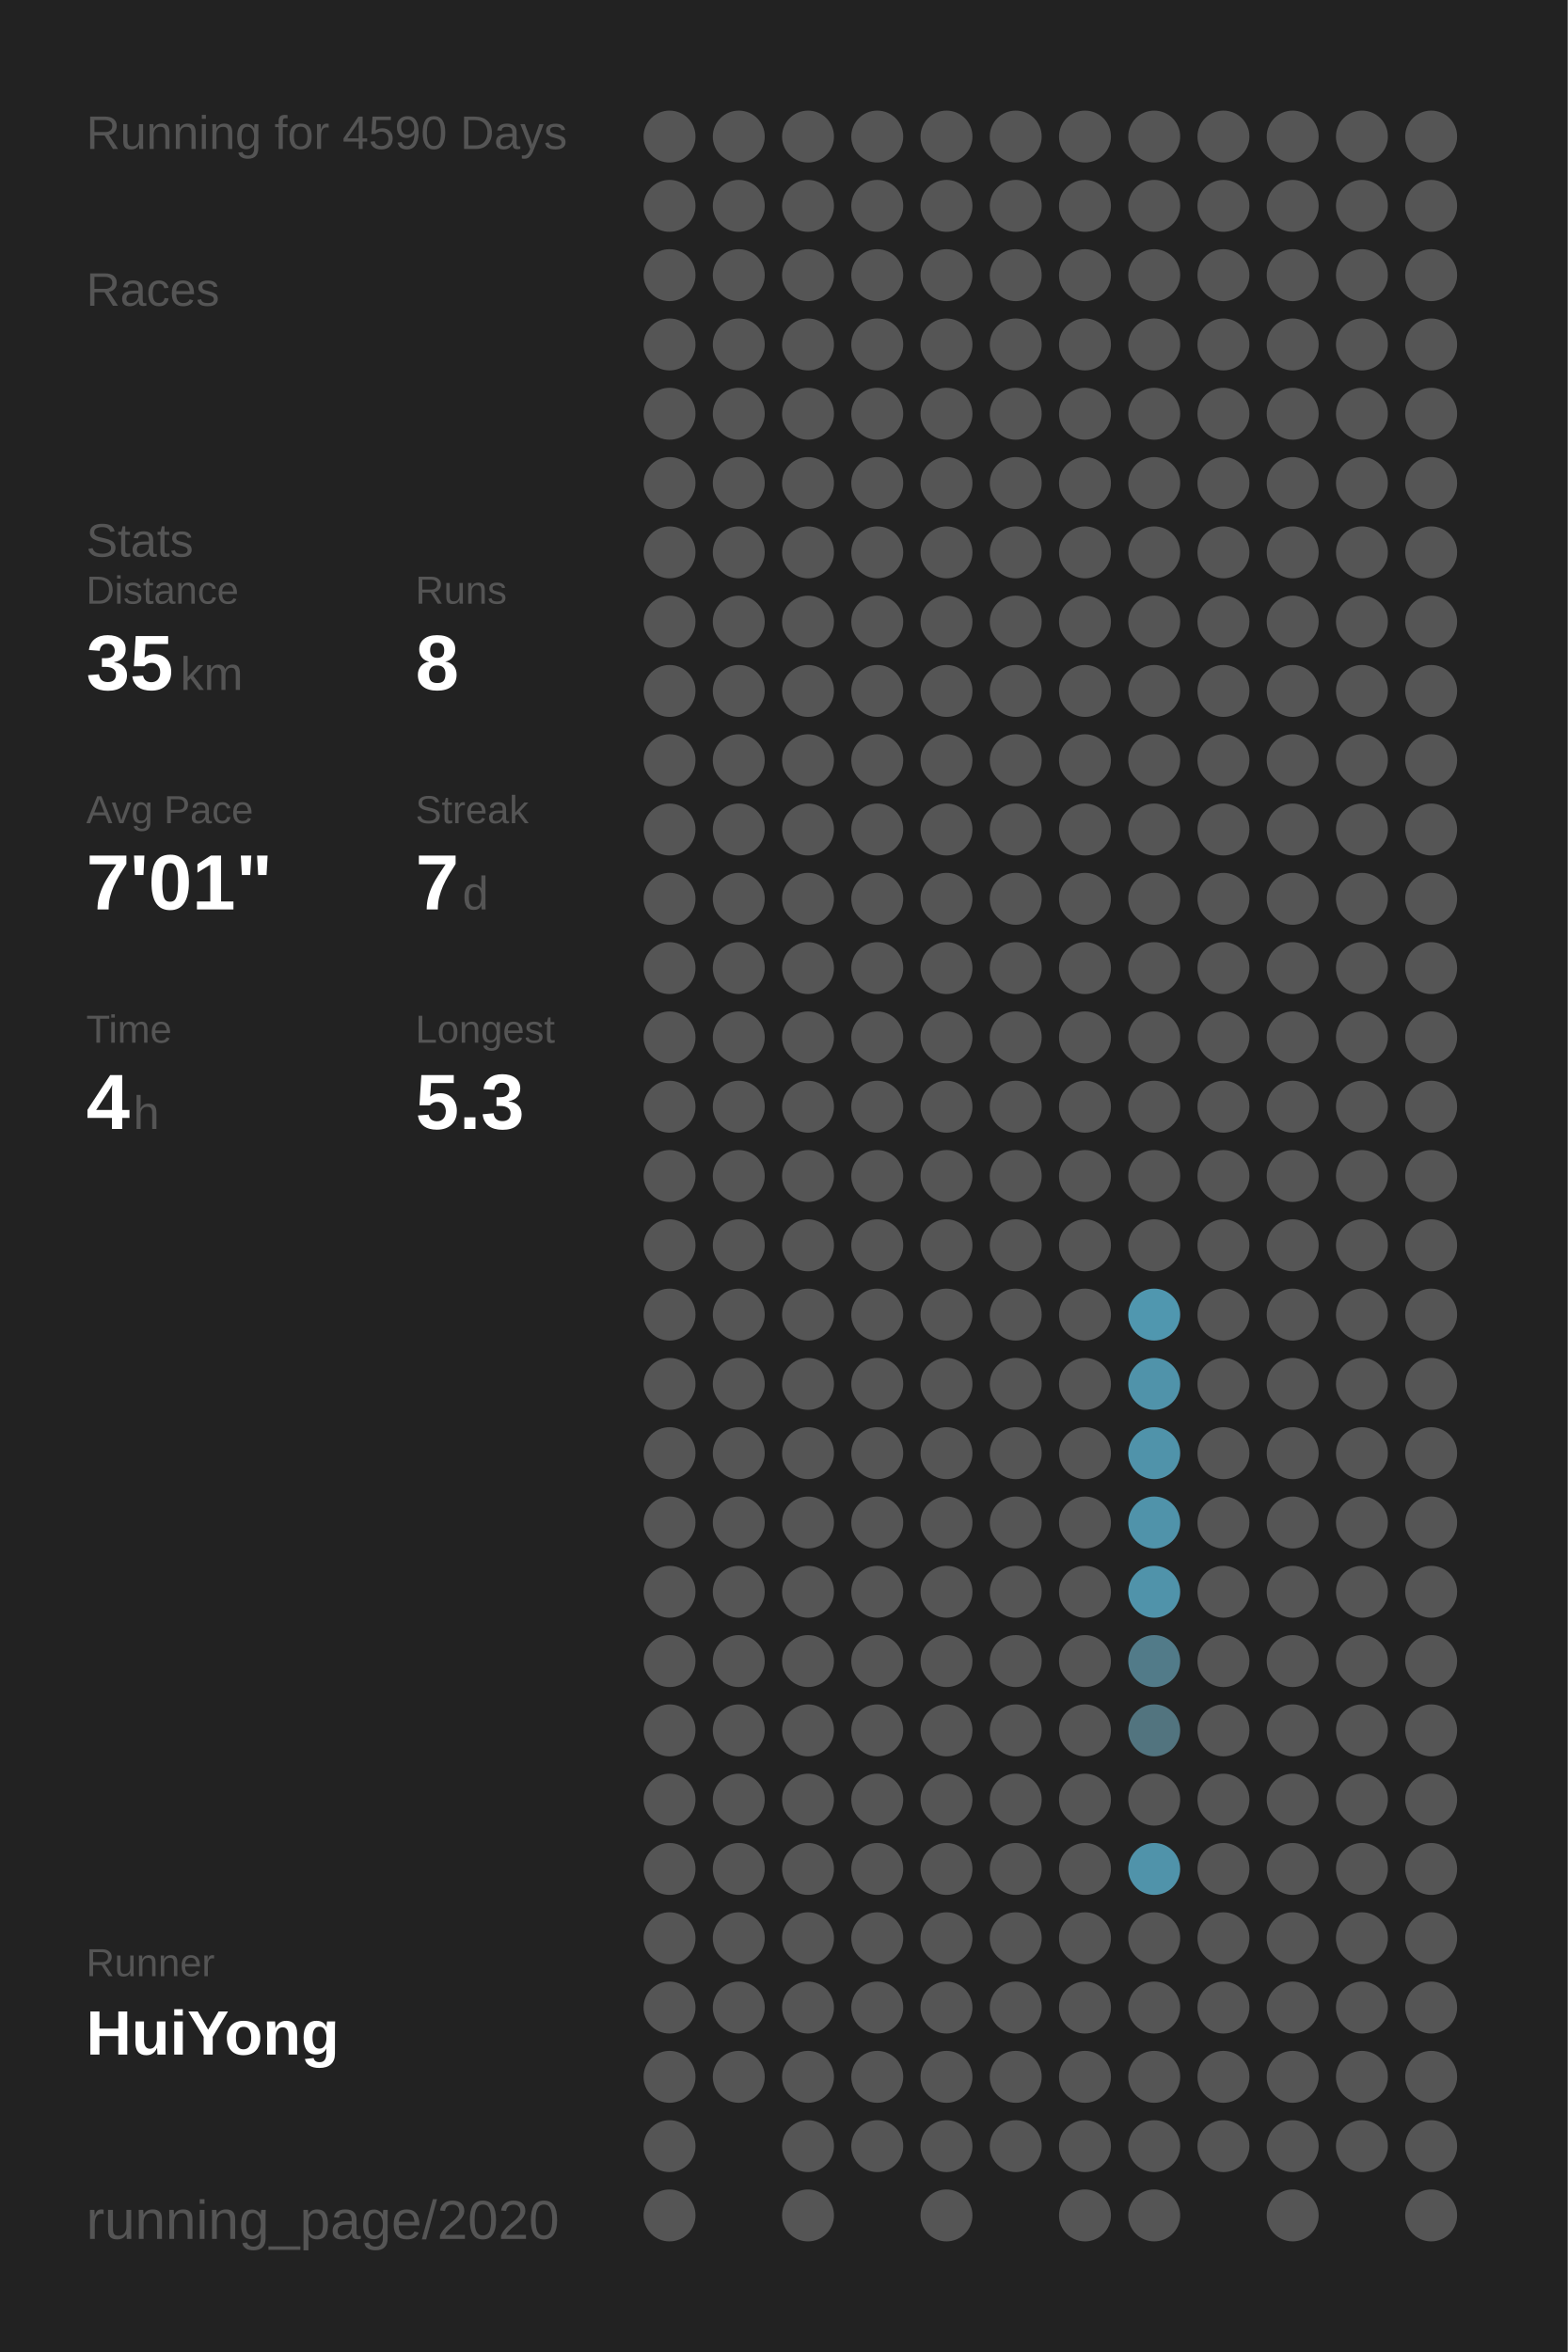
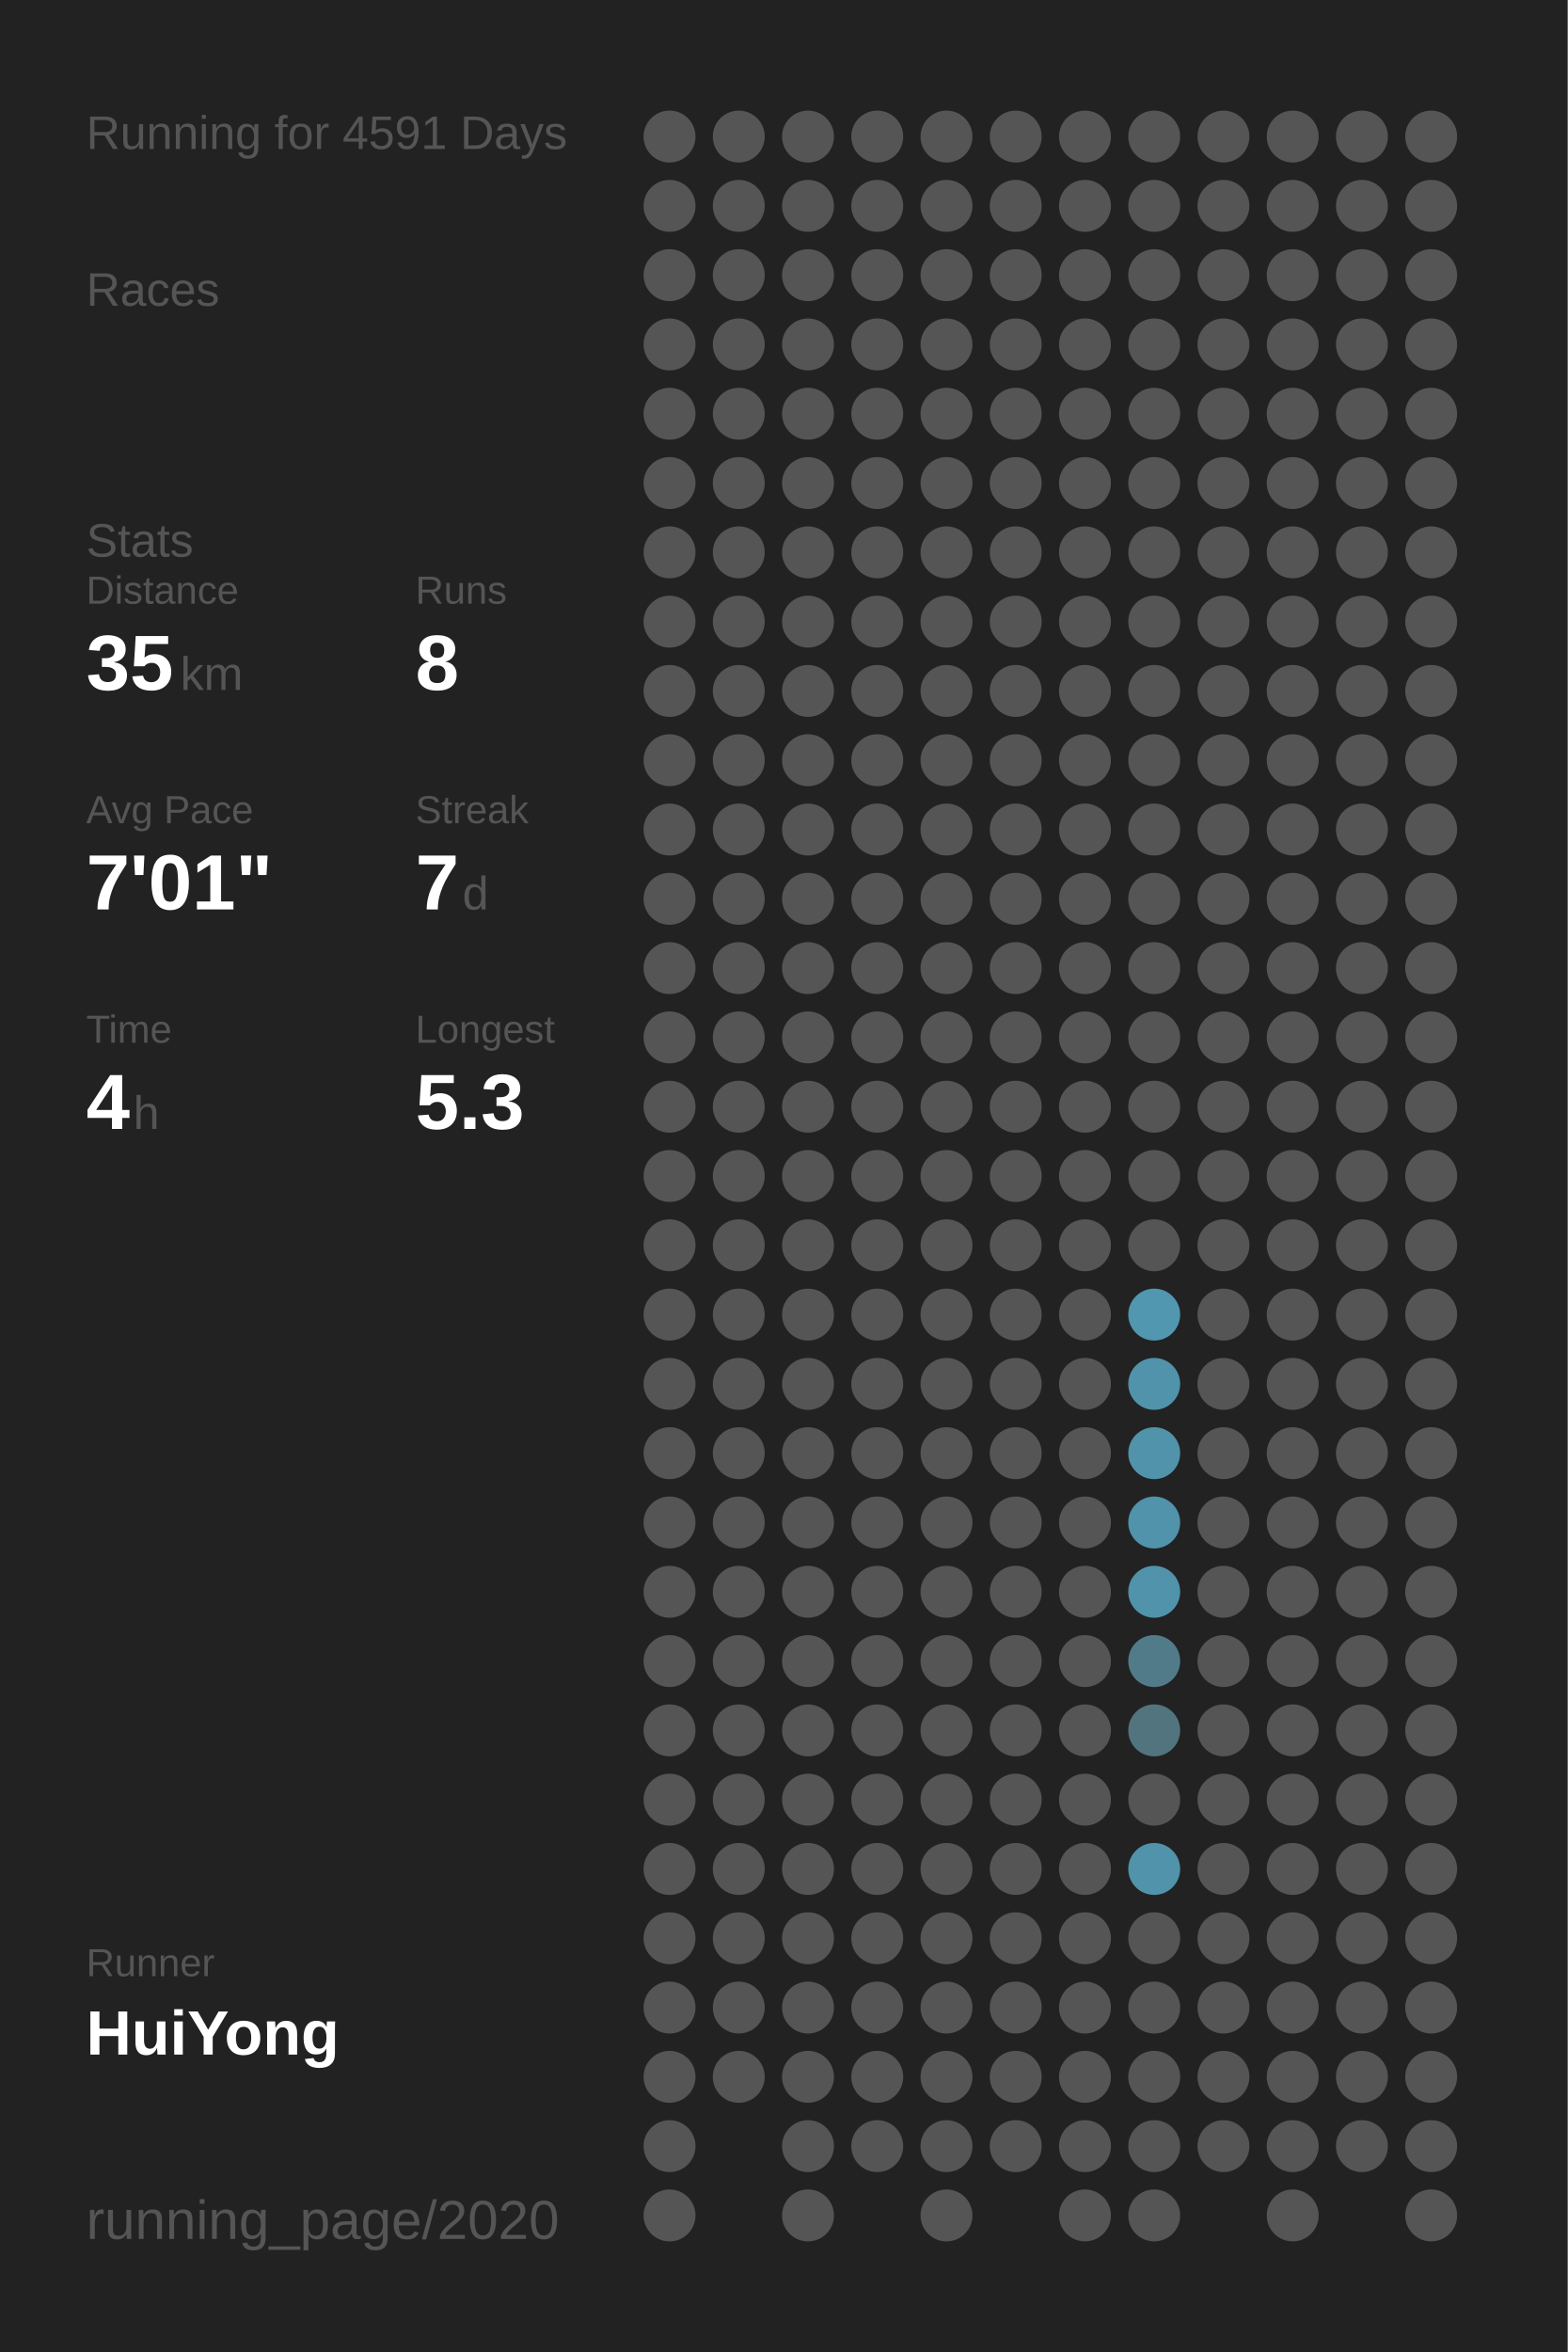
<svg xmlns="http://www.w3.org/2000/svg" baseProfile="full" height="300mm" version="1.1" viewBox="0,0,200,300" width="200mm">
  <defs />
  <rect fill="#222222" height="300" width="200" x="0" y="0" />
-   <text fill="#555555" style="font-size:6px; font-family:Arial;" x="11" y="19">Running for 4590 Days</text>
+   <text fill="#555555" style="font-size:6px; font-family:Arial;" x="11" y="19">Running for 4591 Days</text>
  <text fill="#555555" style="font-size:6px; font-family:Arial;" x="11" y="39">Races</text>
  <text fill="#555555" style="font-size:6px; font-family:Arial;" x="11" y="71">Stats</text>
  <text fill="#555555" style="font-size:5px; font-family:Arial;" x="11" y="77">Distance</text>
  <text fill="#FFFFFF" style="font-size:10px; font-family:Arial; font-weight:bold;" x="11" y="88">35</text>
  <text fill="#555555" style="font-size:6px; font-family:Arial;" x="23" y="88">km</text>
  <text fill="#555555" style="font-size:5px; font-family:Arial;" x="53" y="77">Runs</text>
  <text fill="#FFFFFF" style="font-size:10px; font-family:Arial; font-weight:bold;" x="53" y="88">8</text>
  <text fill="#555555" style="font-size:5px; font-family:Arial;" x="11" y="105">Avg Pace</text>
  <text fill="#FFFFFF" style="font-size:10px; font-family:Arial; font-weight:bold;" x="11" y="116">7'01"</text>
  <text fill="#555555" style="font-size:5px; font-family:Arial;" x="53" y="105">Streak</text>
  <text fill="#FFFFFF" style="font-size:10px; font-family:Arial; font-weight:bold;" x="53" y="116">7</text>
  <text fill="#555555" style="font-size:6px; font-family:Arial;" x="59" y="116">d</text>
  <text fill="#555555" style="font-size:5px; font-family:Arial;" x="11" y="133">Time</text>
  <text fill="#FFFFFF" style="font-size:10px; font-family:Arial; font-weight:bold;" x="11" y="144">4</text>
  <text fill="#555555" style="font-size:6px; font-family:Arial;" x="17" y="144">h</text>
  <text fill="#555555" style="font-size:5px; font-family:Arial;" x="53" y="133">Longest</text>
  <text fill="#FFFFFF" style="font-size:10px; font-family:Arial; font-weight:bold;" x="53" y="144">5.3</text>
  <text fill="#555555" style="font-size:5px; font-family:Arial;" x="11" y="252.065">Runner</text>
  <text fill="#FFFFFF" style="font-size:8px; font-family:Arial; font-weight:bold;" x="11" y="262.065">HuiYong</text>
  <text fill="#555555" style="font-size:7px; font-family:Arial;" x="11" y="285.581">running_page/2020</text>
  <circle cx="85.417" cy="17.419" fill="#555555" r="3.312" />
  <circle cx="85.417" cy="26.258" fill="#555555" r="3.312" />
  <circle cx="85.417" cy="35.097" fill="#555555" r="3.312" />
  <circle cx="85.417" cy="43.935" fill="#555555" r="3.312" />
  <circle cx="85.417" cy="52.774" fill="#555555" r="3.312" />
  <circle cx="85.417" cy="61.613" fill="#555555" r="3.312" />
  <circle cx="85.417" cy="70.452" fill="#555555" r="3.312" />
  <circle cx="85.417" cy="79.29" fill="#555555" r="3.312" />
  <circle cx="85.417" cy="88.129" fill="#555555" r="3.312" />
  <circle cx="85.417" cy="96.968" fill="#555555" r="3.312" />
  <circle cx="85.417" cy="105.806" fill="#555555" r="3.312" />
  <circle cx="85.417" cy="114.645" fill="#555555" r="3.312" />
  <circle cx="85.417" cy="123.484" fill="#555555" r="3.312" />
  <circle cx="85.417" cy="132.323" fill="#555555" r="3.312" />
  <circle cx="85.417" cy="141.161" fill="#555555" r="3.312" />
  <circle cx="85.417" cy="150" fill="#555555" r="3.312" />
  <circle cx="85.417" cy="158.839" fill="#555555" r="3.312" />
  <circle cx="85.417" cy="167.677" fill="#555555" r="3.312" />
  <circle cx="85.417" cy="176.516" fill="#555555" r="3.312" />
  <circle cx="85.417" cy="185.355" fill="#555555" r="3.312" />
  <circle cx="85.417" cy="194.194" fill="#555555" r="3.312" />
  <circle cx="85.417" cy="203.032" fill="#555555" r="3.312" />
  <circle cx="85.417" cy="211.871" fill="#555555" r="3.312" />
  <circle cx="85.417" cy="220.71" fill="#555555" r="3.312" />
  <circle cx="85.417" cy="229.548" fill="#555555" r="3.312" />
  <circle cx="85.417" cy="238.387" fill="#555555" r="3.312" />
  <circle cx="85.417" cy="247.226" fill="#555555" r="3.312" />
  <circle cx="85.417" cy="256.065" fill="#555555" r="3.312" />
  <circle cx="85.417" cy="264.903" fill="#555555" r="3.312" />
  <circle cx="85.417" cy="273.742" fill="#555555" r="3.312" />
  <circle cx="85.417" cy="282.581" fill="#555555" r="3.312" />
  <circle cx="94.25" cy="17.419" fill="#555555" r="3.312" />
  <circle cx="94.25" cy="26.258" fill="#555555" r="3.312" />
  <circle cx="94.25" cy="35.097" fill="#555555" r="3.312" />
  <circle cx="94.25" cy="43.935" fill="#555555" r="3.312" />
  <circle cx="94.25" cy="52.774" fill="#555555" r="3.312" />
  <circle cx="94.25" cy="61.613" fill="#555555" r="3.312" />
  <circle cx="94.25" cy="70.452" fill="#555555" r="3.312" />
  <circle cx="94.25" cy="79.29" fill="#555555" r="3.312" />
  <circle cx="94.25" cy="88.129" fill="#555555" r="3.312" />
  <circle cx="94.25" cy="96.968" fill="#555555" r="3.312" />
  <circle cx="94.25" cy="105.806" fill="#555555" r="3.312" />
  <circle cx="94.25" cy="114.645" fill="#555555" r="3.312" />
  <circle cx="94.25" cy="123.484" fill="#555555" r="3.312" />
  <circle cx="94.25" cy="132.323" fill="#555555" r="3.312" />
  <circle cx="94.25" cy="141.161" fill="#555555" r="3.312" />
  <circle cx="94.25" cy="150" fill="#555555" r="3.312" />
  <circle cx="94.25" cy="158.839" fill="#555555" r="3.312" />
  <circle cx="94.25" cy="167.677" fill="#555555" r="3.312" />
  <circle cx="94.25" cy="176.516" fill="#555555" r="3.312" />
  <circle cx="94.25" cy="185.355" fill="#555555" r="3.312" />
  <circle cx="94.25" cy="194.194" fill="#555555" r="3.312" />
  <circle cx="94.25" cy="203.032" fill="#555555" r="3.312" />
  <circle cx="94.25" cy="211.871" fill="#555555" r="3.312" />
  <circle cx="94.25" cy="220.71" fill="#555555" r="3.312" />
  <circle cx="94.25" cy="229.548" fill="#555555" r="3.312" />
  <circle cx="94.25" cy="238.387" fill="#555555" r="3.312" />
  <circle cx="94.25" cy="247.226" fill="#555555" r="3.312" />
  <circle cx="94.25" cy="256.065" fill="#555555" r="3.312" />
  <circle cx="94.25" cy="264.903" fill="#555555" r="3.312" />
  <circle cx="103.083" cy="17.419" fill="#555555" r="3.312" />
  <circle cx="103.083" cy="26.258" fill="#555555" r="3.312" />
  <circle cx="103.083" cy="35.097" fill="#555555" r="3.312" />
  <circle cx="103.083" cy="43.935" fill="#555555" r="3.312" />
  <circle cx="103.083" cy="52.774" fill="#555555" r="3.312" />
  <circle cx="103.083" cy="61.613" fill="#555555" r="3.312" />
  <circle cx="103.083" cy="70.452" fill="#555555" r="3.312" />
  <circle cx="103.083" cy="79.29" fill="#555555" r="3.312" />
  <circle cx="103.083" cy="88.129" fill="#555555" r="3.312" />
  <circle cx="103.083" cy="96.968" fill="#555555" r="3.312" />
  <circle cx="103.083" cy="105.806" fill="#555555" r="3.312" />
  <circle cx="103.083" cy="114.645" fill="#555555" r="3.312" />
  <circle cx="103.083" cy="123.484" fill="#555555" r="3.312" />
  <circle cx="103.083" cy="132.323" fill="#555555" r="3.312" />
  <circle cx="103.083" cy="141.161" fill="#555555" r="3.312" />
  <circle cx="103.083" cy="150" fill="#555555" r="3.312" />
  <circle cx="103.083" cy="158.839" fill="#555555" r="3.312" />
  <circle cx="103.083" cy="167.677" fill="#555555" r="3.312" />
  <circle cx="103.083" cy="176.516" fill="#555555" r="3.312" />
  <circle cx="103.083" cy="185.355" fill="#555555" r="3.312" />
  <circle cx="103.083" cy="194.194" fill="#555555" r="3.312" />
  <circle cx="103.083" cy="203.032" fill="#555555" r="3.312" />
  <circle cx="103.083" cy="211.871" fill="#555555" r="3.312" />
  <circle cx="103.083" cy="220.71" fill="#555555" r="3.312" />
  <circle cx="103.083" cy="229.548" fill="#555555" r="3.312" />
  <circle cx="103.083" cy="238.387" fill="#555555" r="3.312" />
  <circle cx="103.083" cy="247.226" fill="#555555" r="3.312" />
  <circle cx="103.083" cy="256.065" fill="#555555" r="3.312" />
  <circle cx="103.083" cy="264.903" fill="#555555" r="3.312" />
  <circle cx="103.083" cy="273.742" fill="#555555" r="3.312" />
  <circle cx="103.083" cy="282.581" fill="#555555" r="3.312" />
  <circle cx="111.917" cy="17.419" fill="#555555" r="3.312" />
  <circle cx="111.917" cy="26.258" fill="#555555" r="3.312" />
  <circle cx="111.917" cy="35.097" fill="#555555" r="3.312" />
  <circle cx="111.917" cy="43.935" fill="#555555" r="3.312" />
  <circle cx="111.917" cy="52.774" fill="#555555" r="3.312" />
  <circle cx="111.917" cy="61.613" fill="#555555" r="3.312" />
  <circle cx="111.917" cy="70.452" fill="#555555" r="3.312" />
  <circle cx="111.917" cy="79.29" fill="#555555" r="3.312" />
  <circle cx="111.917" cy="88.129" fill="#555555" r="3.312" />
  <circle cx="111.917" cy="96.968" fill="#555555" r="3.312" />
  <circle cx="111.917" cy="105.806" fill="#555555" r="3.312" />
  <circle cx="111.917" cy="114.645" fill="#555555" r="3.312" />
  <circle cx="111.917" cy="123.484" fill="#555555" r="3.312" />
  <circle cx="111.917" cy="132.323" fill="#555555" r="3.312" />
  <circle cx="111.917" cy="141.161" fill="#555555" r="3.312" />
  <circle cx="111.917" cy="150" fill="#555555" r="3.312" />
  <circle cx="111.917" cy="158.839" fill="#555555" r="3.312" />
  <circle cx="111.917" cy="167.677" fill="#555555" r="3.312" />
  <circle cx="111.917" cy="176.516" fill="#555555" r="3.312" />
  <circle cx="111.917" cy="185.355" fill="#555555" r="3.312" />
  <circle cx="111.917" cy="194.194" fill="#555555" r="3.312" />
  <circle cx="111.917" cy="203.032" fill="#555555" r="3.312" />
  <circle cx="111.917" cy="211.871" fill="#555555" r="3.312" />
  <circle cx="111.917" cy="220.71" fill="#555555" r="3.312" />
  <circle cx="111.917" cy="229.548" fill="#555555" r="3.312" />
  <circle cx="111.917" cy="238.387" fill="#555555" r="3.312" />
  <circle cx="111.917" cy="247.226" fill="#555555" r="3.312" />
  <circle cx="111.917" cy="256.065" fill="#555555" r="3.312" />
  <circle cx="111.917" cy="264.903" fill="#555555" r="3.312" />
  <circle cx="111.917" cy="273.742" fill="#555555" r="3.312" />
  <circle cx="120.75" cy="17.419" fill="#555555" r="3.312" />
  <circle cx="120.75" cy="26.258" fill="#555555" r="3.312" />
  <circle cx="120.75" cy="35.097" fill="#555555" r="3.312" />
  <circle cx="120.75" cy="43.935" fill="#555555" r="3.312" />
  <circle cx="120.75" cy="52.774" fill="#555555" r="3.312" />
  <circle cx="120.75" cy="61.613" fill="#555555" r="3.312" />
  <circle cx="120.75" cy="70.452" fill="#555555" r="3.312" />
  <circle cx="120.75" cy="79.29" fill="#555555" r="3.312" />
  <circle cx="120.75" cy="88.129" fill="#555555" r="3.312" />
  <circle cx="120.75" cy="96.968" fill="#555555" r="3.312" />
  <circle cx="120.75" cy="105.806" fill="#555555" r="3.312" />
  <circle cx="120.75" cy="114.645" fill="#555555" r="3.312" />
  <circle cx="120.75" cy="123.484" fill="#555555" r="3.312" />
  <circle cx="120.75" cy="132.323" fill="#555555" r="3.312" />
  <circle cx="120.75" cy="141.161" fill="#555555" r="3.312" />
  <circle cx="120.75" cy="150" fill="#555555" r="3.312" />
  <circle cx="120.75" cy="158.839" fill="#555555" r="3.312" />
  <circle cx="120.75" cy="167.677" fill="#555555" r="3.312" />
  <circle cx="120.75" cy="176.516" fill="#555555" r="3.312" />
  <circle cx="120.75" cy="185.355" fill="#555555" r="3.312" />
  <circle cx="120.75" cy="194.194" fill="#555555" r="3.312" />
  <circle cx="120.75" cy="203.032" fill="#555555" r="3.312" />
  <circle cx="120.75" cy="211.871" fill="#555555" r="3.312" />
  <circle cx="120.75" cy="220.71" fill="#555555" r="3.312" />
  <circle cx="120.75" cy="229.548" fill="#555555" r="3.312" />
  <circle cx="120.75" cy="238.387" fill="#555555" r="3.312" />
  <circle cx="120.75" cy="247.226" fill="#555555" r="3.312" />
  <circle cx="120.75" cy="256.065" fill="#555555" r="3.312" />
  <circle cx="120.75" cy="264.903" fill="#555555" r="3.312" />
  <circle cx="120.75" cy="273.742" fill="#555555" r="3.312" />
  <circle cx="120.75" cy="282.581" fill="#555555" r="3.312" />
  <circle cx="129.583" cy="17.419" fill="#555555" r="3.312" />
  <circle cx="129.583" cy="26.258" fill="#555555" r="3.312" />
  <circle cx="129.583" cy="35.097" fill="#555555" r="3.312" />
  <circle cx="129.583" cy="43.935" fill="#555555" r="3.312" />
  <circle cx="129.583" cy="52.774" fill="#555555" r="3.312" />
  <circle cx="129.583" cy="61.613" fill="#555555" r="3.312" />
  <circle cx="129.583" cy="70.452" fill="#555555" r="3.312" />
  <circle cx="129.583" cy="79.29" fill="#555555" r="3.312" />
  <circle cx="129.583" cy="88.129" fill="#555555" r="3.312" />
  <circle cx="129.583" cy="96.968" fill="#555555" r="3.312" />
  <circle cx="129.583" cy="105.806" fill="#555555" r="3.312" />
  <circle cx="129.583" cy="114.645" fill="#555555" r="3.312" />
  <circle cx="129.583" cy="123.484" fill="#555555" r="3.312" />
  <circle cx="129.583" cy="132.323" fill="#555555" r="3.312" />
  <circle cx="129.583" cy="141.161" fill="#555555" r="3.312" />
  <circle cx="129.583" cy="150" fill="#555555" r="3.312" />
  <circle cx="129.583" cy="158.839" fill="#555555" r="3.312" />
  <circle cx="129.583" cy="167.677" fill="#555555" r="3.312" />
  <circle cx="129.583" cy="176.516" fill="#555555" r="3.312" />
  <circle cx="129.583" cy="185.355" fill="#555555" r="3.312" />
  <circle cx="129.583" cy="194.194" fill="#555555" r="3.312" />
  <circle cx="129.583" cy="203.032" fill="#555555" r="3.312" />
  <circle cx="129.583" cy="211.871" fill="#555555" r="3.312" />
  <circle cx="129.583" cy="220.71" fill="#555555" r="3.312" />
  <circle cx="129.583" cy="229.548" fill="#555555" r="3.312" />
  <circle cx="129.583" cy="238.387" fill="#555555" r="3.312" />
  <circle cx="129.583" cy="247.226" fill="#555555" r="3.312" />
  <circle cx="129.583" cy="256.065" fill="#555555" r="3.312" />
  <circle cx="129.583" cy="264.903" fill="#555555" r="3.312" />
  <circle cx="129.583" cy="273.742" fill="#555555" r="3.312" />
  <circle cx="138.417" cy="17.419" fill="#555555" r="3.312" />
  <circle cx="138.417" cy="26.258" fill="#555555" r="3.312" />
  <circle cx="138.417" cy="35.097" fill="#555555" r="3.312" />
  <circle cx="138.417" cy="43.935" fill="#555555" r="3.312" />
  <circle cx="138.417" cy="52.774" fill="#555555" r="3.312" />
  <circle cx="138.417" cy="61.613" fill="#555555" r="3.312" />
  <circle cx="138.417" cy="70.452" fill="#555555" r="3.312" />
  <circle cx="138.417" cy="79.29" fill="#555555" r="3.312" />
  <circle cx="138.417" cy="88.129" fill="#555555" r="3.312" />
  <circle cx="138.417" cy="96.968" fill="#555555" r="3.312" />
  <circle cx="138.417" cy="105.806" fill="#555555" r="3.312" />
  <circle cx="138.417" cy="114.645" fill="#555555" r="3.312" />
  <circle cx="138.417" cy="123.484" fill="#555555" r="3.312" />
  <circle cx="138.417" cy="132.323" fill="#555555" r="3.312" />
  <circle cx="138.417" cy="141.161" fill="#555555" r="3.312" />
  <circle cx="138.417" cy="150" fill="#555555" r="3.312" />
  <circle cx="138.417" cy="158.839" fill="#555555" r="3.312" />
  <circle cx="138.417" cy="167.677" fill="#555555" r="3.312" />
  <circle cx="138.417" cy="176.516" fill="#555555" r="3.312" />
  <circle cx="138.417" cy="185.355" fill="#555555" r="3.312" />
  <circle cx="138.417" cy="194.194" fill="#555555" r="3.312" />
  <circle cx="138.417" cy="203.032" fill="#555555" r="3.312" />
  <circle cx="138.417" cy="211.871" fill="#555555" r="3.312" />
  <circle cx="138.417" cy="220.71" fill="#555555" r="3.312" />
  <circle cx="138.417" cy="229.548" fill="#555555" r="3.312" />
  <circle cx="138.417" cy="238.387" fill="#555555" r="3.312" />
  <circle cx="138.417" cy="247.226" fill="#555555" r="3.312" />
  <circle cx="138.417" cy="256.065" fill="#555555" r="3.312" />
  <circle cx="138.417" cy="264.903" fill="#555555" r="3.312" />
  <circle cx="138.417" cy="273.742" fill="#555555" r="3.312" />
  <circle cx="138.417" cy="282.581" fill="#555555" r="3.312" />
  <circle cx="147.25" cy="17.419" fill="#555555" r="3.312" />
  <circle cx="147.25" cy="26.258" fill="#555555" r="3.312" />
  <circle cx="147.25" cy="35.097" fill="#555555" r="3.312" />
  <circle cx="147.25" cy="43.935" fill="#555555" r="3.312" />
  <circle cx="147.25" cy="52.774" fill="#555555" r="3.312" />
  <circle cx="147.25" cy="61.613" fill="#555555" r="3.312" />
  <circle cx="147.25" cy="70.452" fill="#555555" r="3.312" />
  <circle cx="147.25" cy="79.29" fill="#555555" r="3.312" />
  <circle cx="147.25" cy="88.129" fill="#555555" r="3.312" />
  <circle cx="147.25" cy="96.968" fill="#555555" r="3.312" />
  <circle cx="147.25" cy="105.806" fill="#555555" r="3.312" />
  <circle cx="147.25" cy="114.645" fill="#555555" r="3.312" />
  <circle cx="147.25" cy="123.484" fill="#555555" r="3.312" />
  <circle cx="147.25" cy="132.323" fill="#555555" r="3.312" />
  <circle cx="147.25" cy="141.161" fill="#555555" r="3.312" />
  <circle cx="147.25" cy="150" fill="#555555" r="3.312" />
  <circle cx="147.25" cy="158.839" fill="#555555" r="3.312" />
  <circle cx="147.25" cy="167.677" fill="#5097af" r="3.312" />
  <circle cx="147.25" cy="176.516" fill="#5093aa" r="3.312" />
  <circle cx="147.25" cy="185.355" fill="#5093aa" r="3.312" />
  <circle cx="147.25" cy="194.194" fill="#5093aa" r="3.312" />
  <circle cx="147.25" cy="203.032" fill="#5093aa" r="3.312" />
  <circle cx="147.25" cy="211.871" fill="#527b89" r="3.312" />
  <circle cx="147.25" cy="220.71" fill="#52747f" r="3.312" />
  <circle cx="147.25" cy="229.548" fill="#555555" r="3.312" />
  <circle cx="147.25" cy="238.387" fill="#5093aa" r="3.312" />
  <circle cx="147.25" cy="247.226" fill="#555555" r="3.312" />
  <circle cx="147.25" cy="256.065" fill="#555555" r="3.312" />
  <circle cx="147.25" cy="264.903" fill="#555555" r="3.312" />
  <circle cx="147.25" cy="273.742" fill="#555555" r="3.312" />
  <circle cx="147.25" cy="282.581" fill="#555555" r="3.312" />
  <circle cx="156.083" cy="17.419" fill="#555555" r="3.312" />
  <circle cx="156.083" cy="26.258" fill="#555555" r="3.312" />
  <circle cx="156.083" cy="35.097" fill="#555555" r="3.312" />
  <circle cx="156.083" cy="43.935" fill="#555555" r="3.312" />
  <circle cx="156.083" cy="52.774" fill="#555555" r="3.312" />
  <circle cx="156.083" cy="61.613" fill="#555555" r="3.312" />
  <circle cx="156.083" cy="70.452" fill="#555555" r="3.312" />
  <circle cx="156.083" cy="79.29" fill="#555555" r="3.312" />
  <circle cx="156.083" cy="88.129" fill="#555555" r="3.312" />
  <circle cx="156.083" cy="96.968" fill="#555555" r="3.312" />
  <circle cx="156.083" cy="105.806" fill="#555555" r="3.312" />
  <circle cx="156.083" cy="114.645" fill="#555555" r="3.312" />
  <circle cx="156.083" cy="123.484" fill="#555555" r="3.312" />
  <circle cx="156.083" cy="132.323" fill="#555555" r="3.312" />
  <circle cx="156.083" cy="141.161" fill="#555555" r="3.312" />
  <circle cx="156.083" cy="150" fill="#555555" r="3.312" />
  <circle cx="156.083" cy="158.839" fill="#555555" r="3.312" />
  <circle cx="156.083" cy="167.677" fill="#555555" r="3.312" />
  <circle cx="156.083" cy="176.516" fill="#555555" r="3.312" />
  <circle cx="156.083" cy="185.355" fill="#555555" r="3.312" />
  <circle cx="156.083" cy="194.194" fill="#555555" r="3.312" />
  <circle cx="156.083" cy="203.032" fill="#555555" r="3.312" />
  <circle cx="156.083" cy="211.871" fill="#555555" r="3.312" />
  <circle cx="156.083" cy="220.71" fill="#555555" r="3.312" />
  <circle cx="156.083" cy="229.548" fill="#555555" r="3.312" />
  <circle cx="156.083" cy="238.387" fill="#555555" r="3.312" />
  <circle cx="156.083" cy="247.226" fill="#555555" r="3.312" />
  <circle cx="156.083" cy="256.065" fill="#555555" r="3.312" />
  <circle cx="156.083" cy="264.903" fill="#555555" r="3.312" />
  <circle cx="156.083" cy="273.742" fill="#555555" r="3.312" />
  <circle cx="164.917" cy="17.419" fill="#555555" r="3.312" />
  <circle cx="164.917" cy="26.258" fill="#555555" r="3.312" />
  <circle cx="164.917" cy="35.097" fill="#555555" r="3.312" />
  <circle cx="164.917" cy="43.935" fill="#555555" r="3.312" />
  <circle cx="164.917" cy="52.774" fill="#555555" r="3.312" />
  <circle cx="164.917" cy="61.613" fill="#555555" r="3.312" />
  <circle cx="164.917" cy="70.452" fill="#555555" r="3.312" />
  <circle cx="164.917" cy="79.29" fill="#555555" r="3.312" />
  <circle cx="164.917" cy="88.129" fill="#555555" r="3.312" />
  <circle cx="164.917" cy="96.968" fill="#555555" r="3.312" />
  <circle cx="164.917" cy="105.806" fill="#555555" r="3.312" />
  <circle cx="164.917" cy="114.645" fill="#555555" r="3.312" />
  <circle cx="164.917" cy="123.484" fill="#555555" r="3.312" />
  <circle cx="164.917" cy="132.323" fill="#555555" r="3.312" />
  <circle cx="164.917" cy="141.161" fill="#555555" r="3.312" />
  <circle cx="164.917" cy="150" fill="#555555" r="3.312" />
  <circle cx="164.917" cy="158.839" fill="#555555" r="3.312" />
  <circle cx="164.917" cy="167.677" fill="#555555" r="3.312" />
  <circle cx="164.917" cy="176.516" fill="#555555" r="3.312" />
  <circle cx="164.917" cy="185.355" fill="#555555" r="3.312" />
  <circle cx="164.917" cy="194.194" fill="#555555" r="3.312" />
  <circle cx="164.917" cy="203.032" fill="#555555" r="3.312" />
  <circle cx="164.917" cy="211.871" fill="#555555" r="3.312" />
  <circle cx="164.917" cy="220.71" fill="#555555" r="3.312" />
  <circle cx="164.917" cy="229.548" fill="#555555" r="3.312" />
  <circle cx="164.917" cy="238.387" fill="#555555" r="3.312" />
  <circle cx="164.917" cy="247.226" fill="#555555" r="3.312" />
  <circle cx="164.917" cy="256.065" fill="#555555" r="3.312" />
  <circle cx="164.917" cy="264.903" fill="#555555" r="3.312" />
  <circle cx="164.917" cy="273.742" fill="#555555" r="3.312" />
  <circle cx="164.917" cy="282.581" fill="#555555" r="3.312" />
  <circle cx="173.75" cy="17.419" fill="#555555" r="3.312" />
  <circle cx="173.75" cy="26.258" fill="#555555" r="3.312" />
  <circle cx="173.75" cy="35.097" fill="#555555" r="3.312" />
  <circle cx="173.75" cy="43.935" fill="#555555" r="3.312" />
  <circle cx="173.75" cy="52.774" fill="#555555" r="3.312" />
  <circle cx="173.75" cy="61.613" fill="#555555" r="3.312" />
  <circle cx="173.75" cy="70.452" fill="#555555" r="3.312" />
  <circle cx="173.75" cy="79.29" fill="#555555" r="3.312" />
  <circle cx="173.75" cy="88.129" fill="#555555" r="3.312" />
  <circle cx="173.75" cy="96.968" fill="#555555" r="3.312" />
  <circle cx="173.75" cy="105.806" fill="#555555" r="3.312" />
  <circle cx="173.75" cy="114.645" fill="#555555" r="3.312" />
  <circle cx="173.75" cy="123.484" fill="#555555" r="3.312" />
  <circle cx="173.75" cy="132.323" fill="#555555" r="3.312" />
  <circle cx="173.75" cy="141.161" fill="#555555" r="3.312" />
  <circle cx="173.75" cy="150" fill="#555555" r="3.312" />
  <circle cx="173.75" cy="158.839" fill="#555555" r="3.312" />
  <circle cx="173.75" cy="167.677" fill="#555555" r="3.312" />
  <circle cx="173.75" cy="176.516" fill="#555555" r="3.312" />
  <circle cx="173.75" cy="185.355" fill="#555555" r="3.312" />
  <circle cx="173.75" cy="194.194" fill="#555555" r="3.312" />
  <circle cx="173.75" cy="203.032" fill="#555555" r="3.312" />
  <circle cx="173.75" cy="211.871" fill="#555555" r="3.312" />
  <circle cx="173.75" cy="220.71" fill="#555555" r="3.312" />
  <circle cx="173.75" cy="229.548" fill="#555555" r="3.312" />
  <circle cx="173.75" cy="238.387" fill="#555555" r="3.312" />
  <circle cx="173.75" cy="247.226" fill="#555555" r="3.312" />
  <circle cx="173.75" cy="256.065" fill="#555555" r="3.312" />
  <circle cx="173.75" cy="264.903" fill="#555555" r="3.312" />
  <circle cx="173.75" cy="273.742" fill="#555555" r="3.312" />
  <circle cx="182.583" cy="17.419" fill="#555555" r="3.312" />
  <circle cx="182.583" cy="26.258" fill="#555555" r="3.312" />
  <circle cx="182.583" cy="35.097" fill="#555555" r="3.312" />
  <circle cx="182.583" cy="43.935" fill="#555555" r="3.312" />
  <circle cx="182.583" cy="52.774" fill="#555555" r="3.312" />
  <circle cx="182.583" cy="61.613" fill="#555555" r="3.312" />
  <circle cx="182.583" cy="70.452" fill="#555555" r="3.312" />
  <circle cx="182.583" cy="79.29" fill="#555555" r="3.312" />
  <circle cx="182.583" cy="88.129" fill="#555555" r="3.312" />
  <circle cx="182.583" cy="96.968" fill="#555555" r="3.312" />
  <circle cx="182.583" cy="105.806" fill="#555555" r="3.312" />
  <circle cx="182.583" cy="114.645" fill="#555555" r="3.312" />
  <circle cx="182.583" cy="123.484" fill="#555555" r="3.312" />
  <circle cx="182.583" cy="132.323" fill="#555555" r="3.312" />
  <circle cx="182.583" cy="141.161" fill="#555555" r="3.312" />
  <circle cx="182.583" cy="150" fill="#555555" r="3.312" />
  <circle cx="182.583" cy="158.839" fill="#555555" r="3.312" />
  <circle cx="182.583" cy="167.677" fill="#555555" r="3.312" />
  <circle cx="182.583" cy="176.516" fill="#555555" r="3.312" />
  <circle cx="182.583" cy="185.355" fill="#555555" r="3.312" />
  <circle cx="182.583" cy="194.194" fill="#555555" r="3.312" />
  <circle cx="182.583" cy="203.032" fill="#555555" r="3.312" />
  <circle cx="182.583" cy="211.871" fill="#555555" r="3.312" />
  <circle cx="182.583" cy="220.71" fill="#555555" r="3.312" />
  <circle cx="182.583" cy="229.548" fill="#555555" r="3.312" />
  <circle cx="182.583" cy="238.387" fill="#555555" r="3.312" />
  <circle cx="182.583" cy="247.226" fill="#555555" r="3.312" />
  <circle cx="182.583" cy="256.065" fill="#555555" r="3.312" />
  <circle cx="182.583" cy="264.903" fill="#555555" r="3.312" />
  <circle cx="182.583" cy="273.742" fill="#555555" r="3.312" />
  <circle cx="182.583" cy="282.581" fill="#555555" r="3.312" />
</svg>
